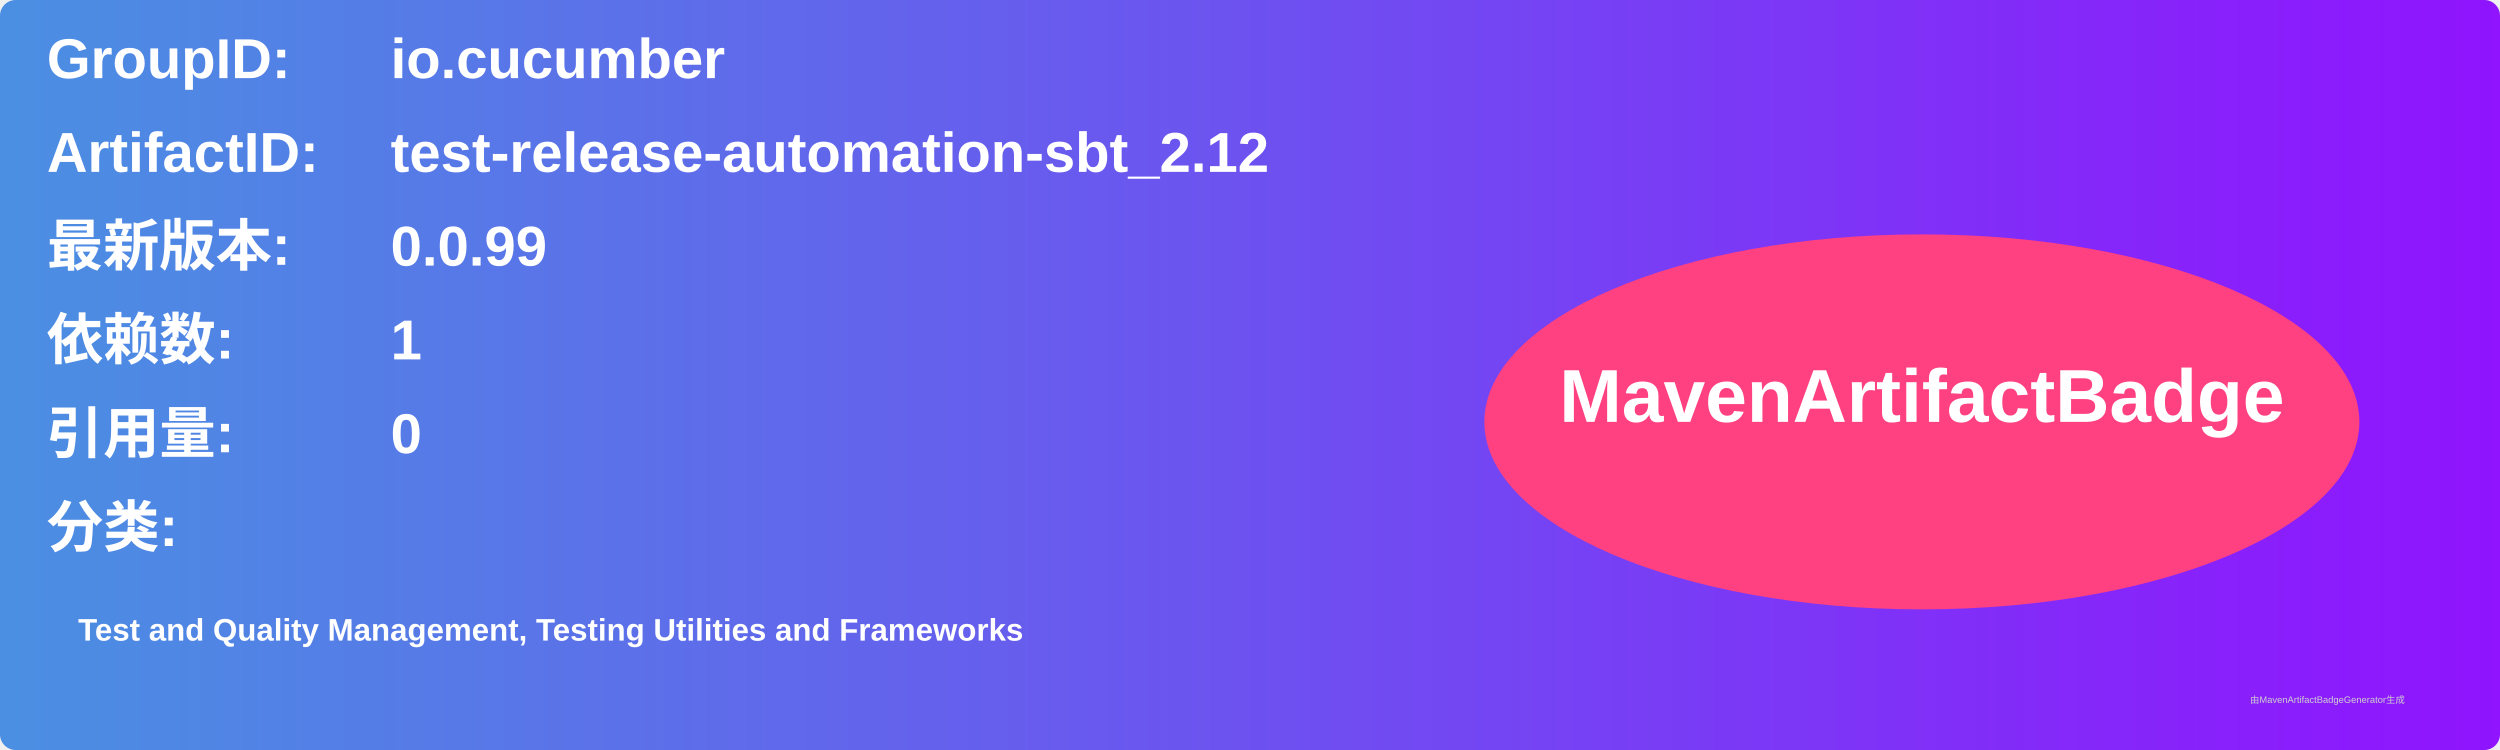
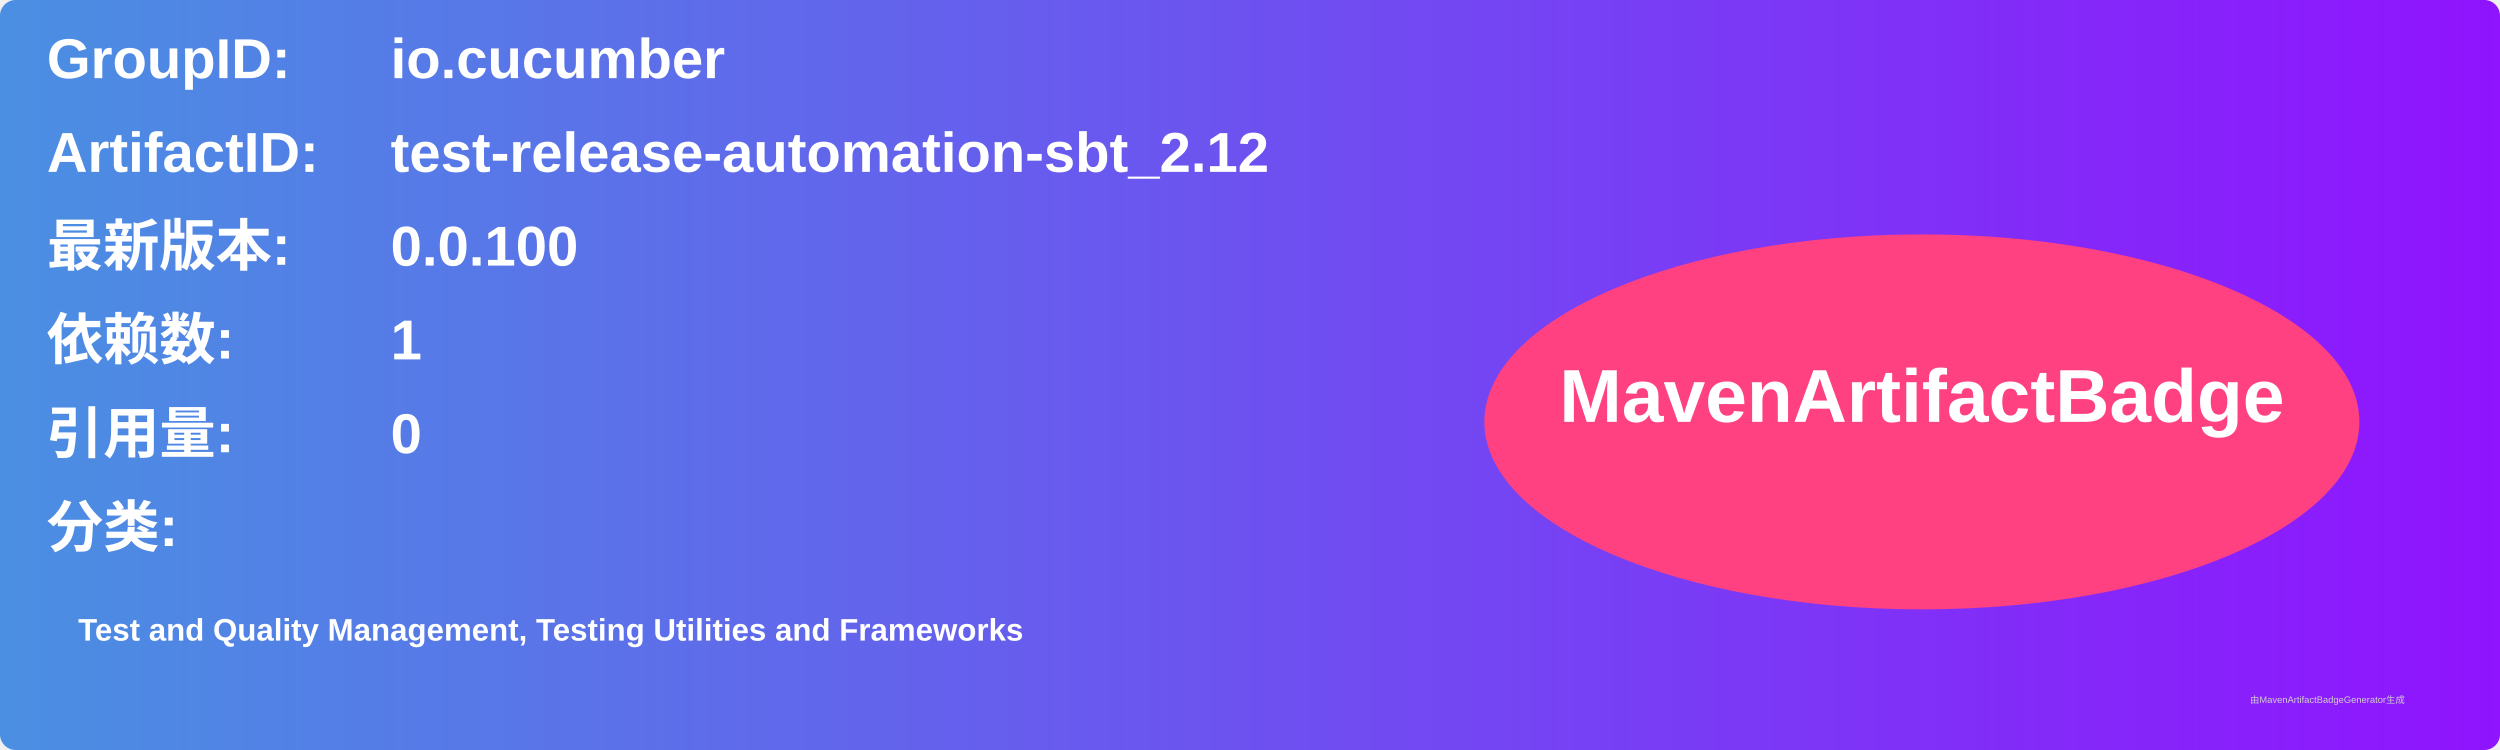
<svg xmlns="http://www.w3.org/2000/svg" width="800" height="240" viewBox="0 0 800 240">
  <linearGradient id="grad" x1="0%" y1="0%" x2="100%" y2="0%">
    <stop offset="0%" stop-color="#4a90e2" />
    <stop offset="100%" stop-color="#9013fe" />
  </linearGradient>
  <rect width="100%" height="100%" rx="5" ry="5" fill="url(#grad)" />
  <g transform="translate(15, 15)">
    <text x="0" y="10" font-family="Arial" font-size="18" fill="white" font-weight="bold" width="260">GroupID:</text>
    <text x="110" y="10" font-family="Arial" font-size="18" fill="white" font-weight="bold" width="460">io.cucumber</text>
    <text x="0" y="40" font-family="Arial" font-size="18" fill="white" font-weight="bold" width="260">ArtifactID:</text>
    <text x="110" y="40" font-family="Arial" font-size="18" fill="white" font-weight="bold" width="460">test-release-automation-sbt_2.12</text>
    <text x="0" y="70" font-family="Arial" font-size="18" fill="white" font-weight="bold">最新版本:</text>
    <text x="110" y="70" font-family="Arial" font-size="18" fill="white" font-weight="bold">
-       <tspan font-weight="bold">0.0.99</tspan>
+       <tspan font-weight="bold">0.0.100</tspan>
    </text>
    <text x="0" y="100" font-family="Arial" font-size="18" fill="white" font-weight="bold">依赖数: </text>
    <text x="110" y="100" font-family="Arial" font-size="18" fill="white">
      <tspan font-weight="bold">1</tspan>
    </text>
    <text x="0" y="130" font-family="Arial" font-size="18" fill="white" font-weight="bold">引用量: </text>
    <text x="110" y="130" font-family="Arial" font-size="18" fill="white">
      <tspan font-weight="bold">0</tspan>
    </text>
    <text x="0" y="160" font-family="Arial" font-size="18" fill="white" font-weight="bold">分类:</text>
    <text x="10" y="190" font-family="Arial" font-size="10" fill="white">
      <tspan font-weight="bold">Test and Quality Management, Testing Utilities and Frameworks</tspan>
    </text>
    <ellipse cx="600" cy="120" rx="140" ry="60" fill="#ff4081" />
    <text x="600" y="120" text-anchor="middle" font-family="Arial" font-size="24" fill="white" font-weight="bold">MavenArtifactBadge</text>
  </g>
  <text x="720" y="225" font-family="Arial" font-size="3" fill="#d0d0d0">由MavenArtifactBadgeGenerator生成</text>
</svg>
